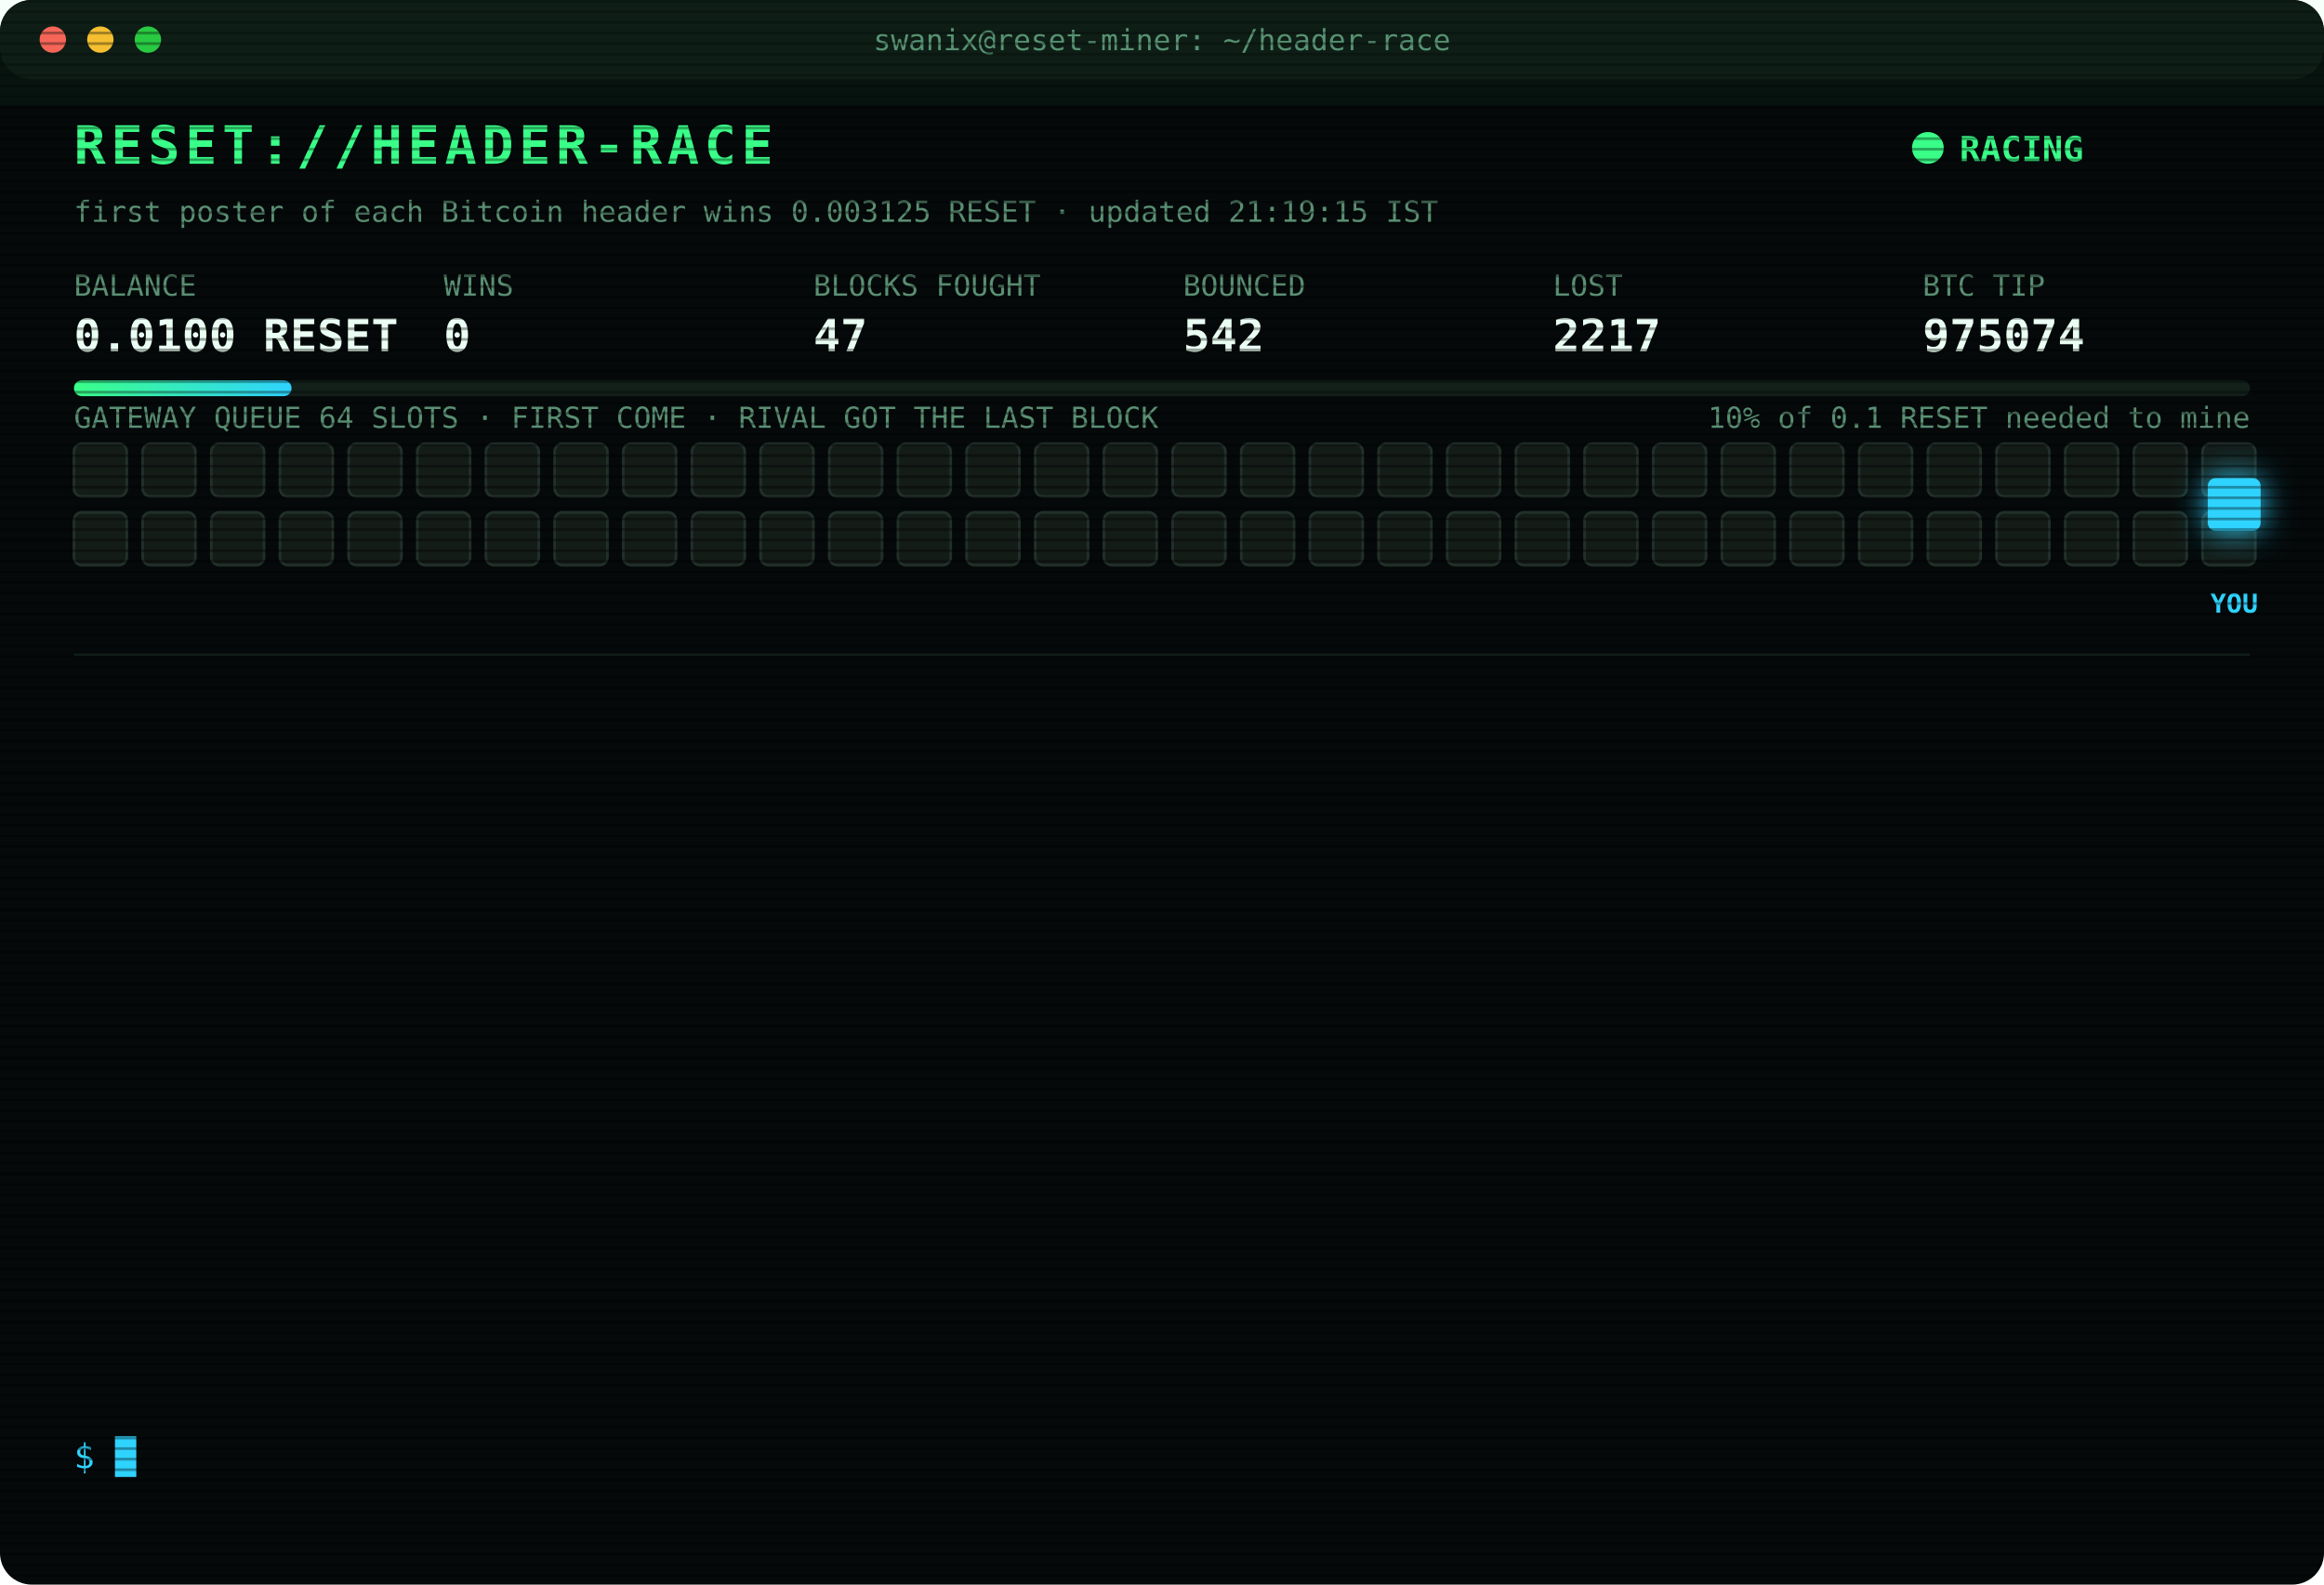
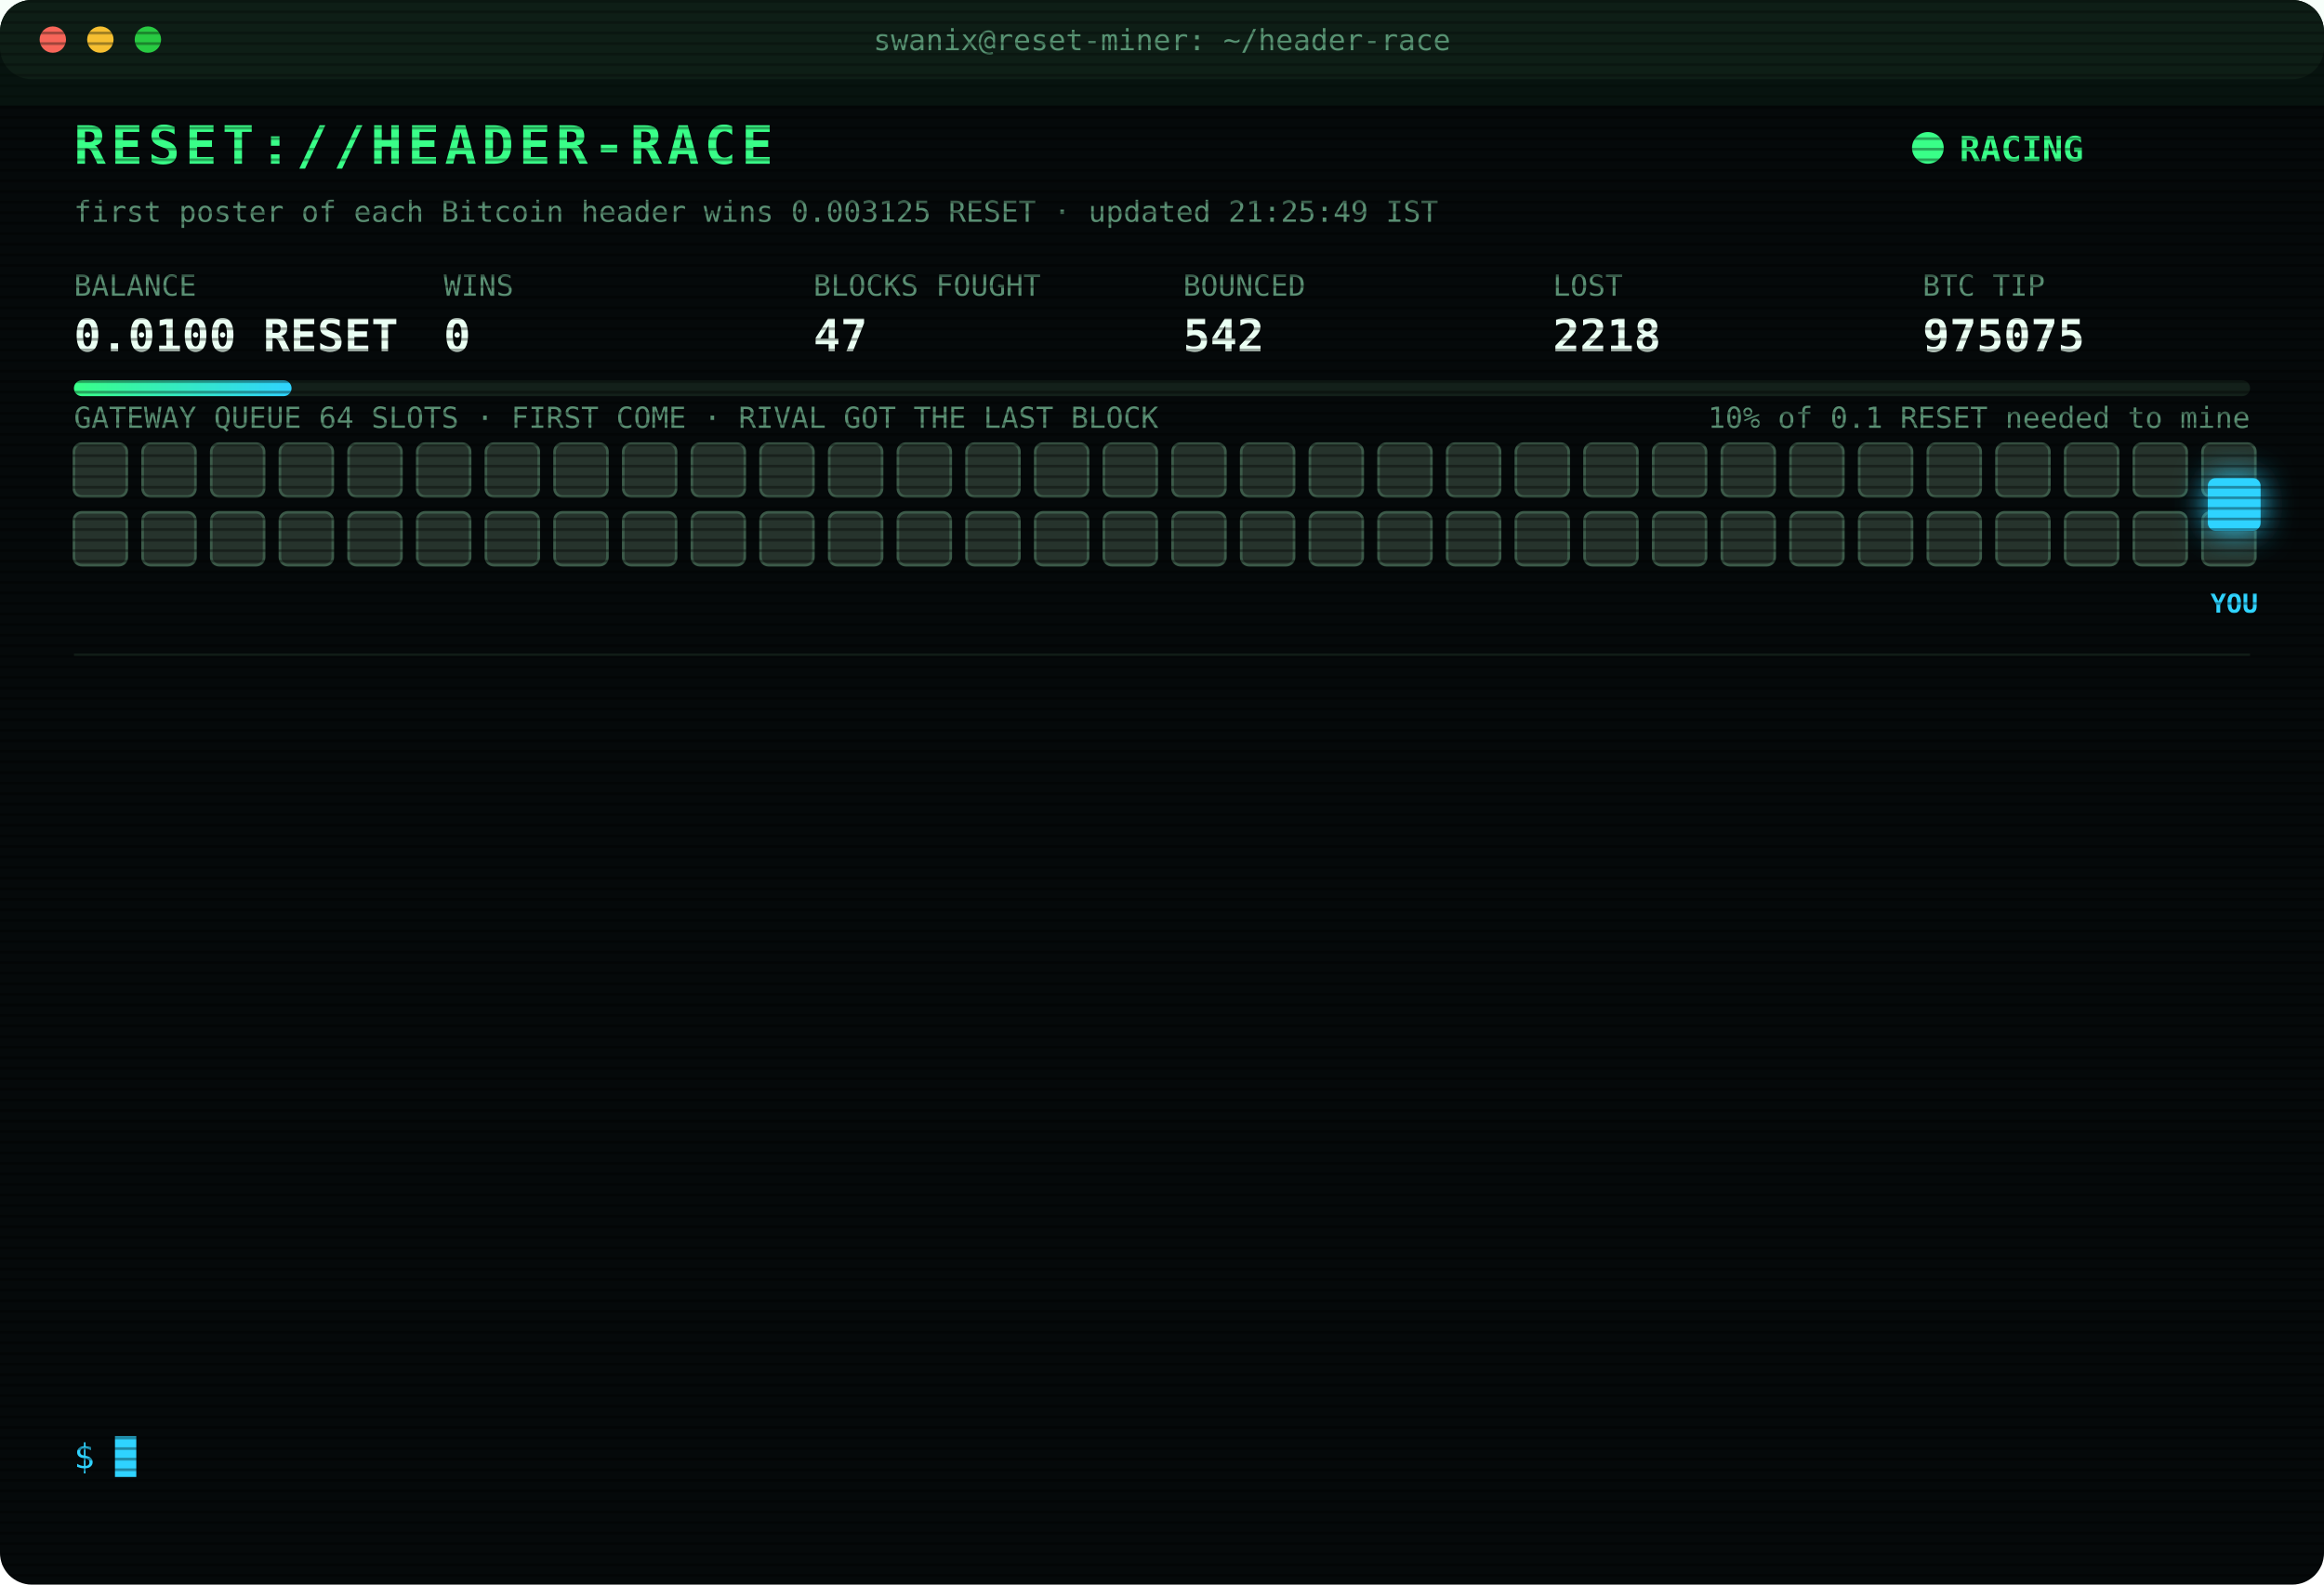
<svg xmlns="http://www.w3.org/2000/svg" width="880" height="600" viewBox="0 0 880 600" font-family="ui-monospace,SFMono-Regular,Menlo,Consolas,monospace">
  <style>
text{font-size:13px;fill:#7CFFB2}
.title{font-size:20px;font-weight:700;fill:#39FF88;letter-spacing:2px;animation:glitch 3s infinite steps(1)}
.sub{fill:#2fd3ff}.k{fill:#5a8f73;font-size:11px}.v{font-size:17px;font-weight:700;fill:#eafff3}
.ts{fill:#3f6b56}.boot{fill:#2fd3ff}.dim{fill:#5a8f73}.bad{fill:#ff4d6d}.warn{fill:#ffd23f}.mag{fill:#ff5cf0}.win{fill:#39FF88;font-weight:700}
.tag{font-size:10px;fill:#2fd3ff;font-weight:700}
.rival{fill:#26332c;stroke:#3c5a49;animation:jam 1.2s infinite alternate}
.idle{fill:#141c18;stroke:#22302a;animation:breathe 4s infinite}
.me{fill:#2fd3ff;filter:drop-shadow(0 0 6px #2fd3ff)}
.hover{animation:nudge 1.1s infinite ease-in-out}.bounce{animation:kick 1.4s infinite}
.ln{opacity:0;animation:in .4s forwards}
.cur{animation:blink 1s infinite steps(1)}
.scan{animation:scan 6s infinite linear}
.led{animation:blink 1.4s infinite}
@keyframes in{from{opacity:0;transform:translateX(-6px)}to{opacity:1;transform:none}}
@keyframes blink{50%{opacity:0}}
@keyframes jam{to{fill:#33463b}}
@keyframes breathe{50%{opacity:.4}}
@keyframes nudge{50%{transform:translateX(-10px)}}
@keyframes kick{0%,100%{transform:none}30%{transform:translateX(-14px)}55%{transform:translateX(10px) translateY(-6px)}}
@keyframes glitch{0%,92%{transform:none}93%{transform:translateX(2px);fill:#ff4d6d}95%{transform:translateX(-2px);fill:#2fd3ff}97%{transform:none}}
@keyframes scan{from{transform:translateY(-40px)}to{transform:translateY(600px)}}
</style>
  <defs>
    <pattern id="sl" width="4" height="4" patternUnits="userSpaceOnUse">
      <rect width="4" height="1" fill="#000" opacity=".35" />
    </pattern>
    <linearGradient id="bar">
      <stop offset="0" stop-color="#39FF88" />
      <stop offset="1" stop-color="#2fd3ff" />
    </linearGradient>
  </defs>
  <rect width="880" height="600" rx="12" fill="#05090a" />
  <rect width="880" height="30" rx="12" fill="#0d1512" />
  <circle cx="20" cy="15" r="5" fill="#ff5f57" />
  <circle cx="38" cy="15" r="5" fill="#febc2e" />
  <circle cx="56" cy="15" r="5" fill="#28c840" />
  <text x="440" y="19" text-anchor="middle" class="k">swanix@reset-miner: ~/header-race</text>
  <text x="28" y="62" class="title">RESET://HEADER-RACE</text>
  <circle class="led" cx="730" cy="56" r="6" fill="#39FF88" />
  <text x="742" y="61" class="win">RACING</text>
-   <text x="28" y="84" class="k">first poster of each Bitcoin header wins 0.003125 RESET · updated 21:19:15 IST</text>
+   <text x="28" y="84" class="k">first poster of each Bitcoin header wins 0.003125 RESET · updated 21:25:49 IST</text>
  <text x="28" y="112" class="k">BALANCE</text>
  <text x="28" y="133" class="v">0.0100 RESET</text>
  <text x="168" y="112" class="k">WINS</text>
  <text x="168" y="133" class="v">0</text>
  <text x="308" y="112" class="k">BLOCKS FOUGHT</text>
  <text x="308" y="133" class="v">47</text>
  <text x="448" y="112" class="k">BOUNCED</text>
  <text x="448" y="133" class="v">542</text>
  <text x="588" y="112" class="k">LOST</text>
-   <text x="588" y="133" class="v">2217</text>
+   <text x="588" y="133" class="v">2218</text>
  <text x="728" y="112" class="k">BTC TIP</text>
-   <text x="728" y="133" class="v">975074</text>
+   <text x="728" y="133" class="v">975075</text>
  <rect x="28" y="144" width="824" height="6" rx="3" fill="#13201a" />
  <rect x="28" y="144" width="82.4" height="6" rx="3" fill="url(#bar)" />
  <text x="852" y="162" text-anchor="end" class="k">10% of 0.1 RESET needed to mine</text>
  <text x="28" y="162" class="k">GATEWAY QUEUE 64 SLOTS · FIRST COME · RIVAL GOT THE LAST BLOCK</text>
-   <rect class="idle" x="28" y="168" width="20" height="20" rx="3" style="animation-delay:0.00s" />
-   <rect class="idle" x="54" y="168" width="20" height="20" rx="3" style="animation-delay:0.05s" />
-   <rect class="idle" x="80" y="168" width="20" height="20" rx="3" style="animation-delay:0.10s" />
-   <rect class="idle" x="106" y="168" width="20" height="20" rx="3" style="animation-delay:0.15s" />
-   <rect class="idle" x="132" y="168" width="20" height="20" rx="3" style="animation-delay:0.20s" />
-   <rect class="idle" x="158" y="168" width="20" height="20" rx="3" style="animation-delay:0.25s" />
-   <rect class="idle" x="184" y="168" width="20" height="20" rx="3" style="animation-delay:0.30s" />
-   <rect class="idle" x="210" y="168" width="20" height="20" rx="3" style="animation-delay:0.35s" />
-   <rect class="idle" x="236" y="168" width="20" height="20" rx="3" style="animation-delay:0.40s" />
-   <rect class="idle" x="262" y="168" width="20" height="20" rx="3" style="animation-delay:0.45s" />
-   <rect class="idle" x="288" y="168" width="20" height="20" rx="3" style="animation-delay:0.50s" />
-   <rect class="idle" x="314" y="168" width="20" height="20" rx="3" style="animation-delay:0.55s" />
-   <rect class="idle" x="340" y="168" width="20" height="20" rx="3" style="animation-delay:0.60s" />
-   <rect class="idle" x="366" y="168" width="20" height="20" rx="3" style="animation-delay:0.65s" />
-   <rect class="idle" x="392" y="168" width="20" height="20" rx="3" style="animation-delay:0.70s" />
-   <rect class="idle" x="418" y="168" width="20" height="20" rx="3" style="animation-delay:0.75s" />
-   <rect class="idle" x="444" y="168" width="20" height="20" rx="3" style="animation-delay:0.80s" />
-   <rect class="idle" x="470" y="168" width="20" height="20" rx="3" style="animation-delay:0.85s" />
-   <rect class="idle" x="496" y="168" width="20" height="20" rx="3" style="animation-delay:0.90s" />
-   <rect class="idle" x="522" y="168" width="20" height="20" rx="3" style="animation-delay:0.95s" />
-   <rect class="idle" x="548" y="168" width="20" height="20" rx="3" style="animation-delay:1.00s" />
-   <rect class="idle" x="574" y="168" width="20" height="20" rx="3" style="animation-delay:1.05s" />
-   <rect class="idle" x="600" y="168" width="20" height="20" rx="3" style="animation-delay:1.10s" />
-   <rect class="idle" x="626" y="168" width="20" height="20" rx="3" style="animation-delay:1.15s" />
-   <rect class="idle" x="652" y="168" width="20" height="20" rx="3" style="animation-delay:1.20s" />
-   <rect class="idle" x="678" y="168" width="20" height="20" rx="3" style="animation-delay:1.25s" />
-   <rect class="idle" x="704" y="168" width="20" height="20" rx="3" style="animation-delay:1.30s" />
-   <rect class="idle" x="730" y="168" width="20" height="20" rx="3" style="animation-delay:1.35s" />
-   <rect class="idle" x="756" y="168" width="20" height="20" rx="3" style="animation-delay:1.40s" />
-   <rect class="idle" x="782" y="168" width="20" height="20" rx="3" style="animation-delay:1.45s" />
-   <rect class="idle" x="808" y="168" width="20" height="20" rx="3" style="animation-delay:1.50s" />
-   <rect class="idle" x="834" y="168" width="20" height="20" rx="3" style="animation-delay:1.55s" />
-   <rect class="idle" x="28" y="194" width="20" height="20" rx="3" style="animation-delay:1.60s" />
-   <rect class="idle" x="54" y="194" width="20" height="20" rx="3" style="animation-delay:1.65s" />
-   <rect class="idle" x="80" y="194" width="20" height="20" rx="3" style="animation-delay:1.70s" />
-   <rect class="idle" x="106" y="194" width="20" height="20" rx="3" style="animation-delay:1.75s" />
-   <rect class="idle" x="132" y="194" width="20" height="20" rx="3" style="animation-delay:1.80s" />
-   <rect class="idle" x="158" y="194" width="20" height="20" rx="3" style="animation-delay:1.85s" />
-   <rect class="idle" x="184" y="194" width="20" height="20" rx="3" style="animation-delay:1.90s" />
-   <rect class="idle" x="210" y="194" width="20" height="20" rx="3" style="animation-delay:1.95s" />
-   <rect class="idle" x="236" y="194" width="20" height="20" rx="3" style="animation-delay:2.00s" />
-   <rect class="idle" x="262" y="194" width="20" height="20" rx="3" style="animation-delay:2.05s" />
-   <rect class="idle" x="288" y="194" width="20" height="20" rx="3" style="animation-delay:2.10s" />
-   <rect class="idle" x="314" y="194" width="20" height="20" rx="3" style="animation-delay:2.15s" />
-   <rect class="idle" x="340" y="194" width="20" height="20" rx="3" style="animation-delay:2.20s" />
-   <rect class="idle" x="366" y="194" width="20" height="20" rx="3" style="animation-delay:2.25s" />
-   <rect class="idle" x="392" y="194" width="20" height="20" rx="3" style="animation-delay:2.30s" />
-   <rect class="idle" x="418" y="194" width="20" height="20" rx="3" style="animation-delay:2.35s" />
-   <rect class="idle" x="444" y="194" width="20" height="20" rx="3" style="animation-delay:2.40s" />
-   <rect class="idle" x="470" y="194" width="20" height="20" rx="3" style="animation-delay:2.45s" />
-   <rect class="idle" x="496" y="194" width="20" height="20" rx="3" style="animation-delay:2.50s" />
-   <rect class="idle" x="522" y="194" width="20" height="20" rx="3" style="animation-delay:2.55s" />
-   <rect class="idle" x="548" y="194" width="20" height="20" rx="3" style="animation-delay:2.60s" />
-   <rect class="idle" x="574" y="194" width="20" height="20" rx="3" style="animation-delay:2.65s" />
-   <rect class="idle" x="600" y="194" width="20" height="20" rx="3" style="animation-delay:2.70s" />
-   <rect class="idle" x="626" y="194" width="20" height="20" rx="3" style="animation-delay:2.75s" />
-   <rect class="idle" x="652" y="194" width="20" height="20" rx="3" style="animation-delay:2.80s" />
-   <rect class="idle" x="678" y="194" width="20" height="20" rx="3" style="animation-delay:2.85s" />
-   <rect class="idle" x="704" y="194" width="20" height="20" rx="3" style="animation-delay:2.90s" />
-   <rect class="idle" x="730" y="194" width="20" height="20" rx="3" style="animation-delay:2.95s" />
-   <rect class="idle" x="756" y="194" width="20" height="20" rx="3" style="animation-delay:3.00s" />
-   <rect class="idle" x="782" y="194" width="20" height="20" rx="3" style="animation-delay:3.05s" />
-   <rect class="idle" x="808" y="194" width="20" height="20" rx="3" style="animation-delay:3.10s" />
-   <rect class="idle" x="834" y="194" width="20" height="20" rx="3" style="animation-delay:3.15s" />
+   <rect class="rival" x="28" y="168" width="20" height="20" rx="3" style="animation-delay:0.00s" />
+   <rect class="rival" x="54" y="168" width="20" height="20" rx="3" style="animation-delay:0.05s" />
+   <rect class="rival" x="80" y="168" width="20" height="20" rx="3" style="animation-delay:0.10s" />
+   <rect class="rival" x="106" y="168" width="20" height="20" rx="3" style="animation-delay:0.15s" />
+   <rect class="rival" x="132" y="168" width="20" height="20" rx="3" style="animation-delay:0.20s" />
+   <rect class="rival" x="158" y="168" width="20" height="20" rx="3" style="animation-delay:0.25s" />
+   <rect class="rival" x="184" y="168" width="20" height="20" rx="3" style="animation-delay:0.30s" />
+   <rect class="rival" x="210" y="168" width="20" height="20" rx="3" style="animation-delay:0.35s" />
+   <rect class="rival" x="236" y="168" width="20" height="20" rx="3" style="animation-delay:0.40s" />
+   <rect class="rival" x="262" y="168" width="20" height="20" rx="3" style="animation-delay:0.45s" />
+   <rect class="rival" x="288" y="168" width="20" height="20" rx="3" style="animation-delay:0.50s" />
+   <rect class="rival" x="314" y="168" width="20" height="20" rx="3" style="animation-delay:0.55s" />
+   <rect class="rival" x="340" y="168" width="20" height="20" rx="3" style="animation-delay:0.60s" />
+   <rect class="rival" x="366" y="168" width="20" height="20" rx="3" style="animation-delay:0.65s" />
+   <rect class="rival" x="392" y="168" width="20" height="20" rx="3" style="animation-delay:0.70s" />
+   <rect class="rival" x="418" y="168" width="20" height="20" rx="3" style="animation-delay:0.75s" />
+   <rect class="rival" x="444" y="168" width="20" height="20" rx="3" style="animation-delay:0.80s" />
+   <rect class="rival" x="470" y="168" width="20" height="20" rx="3" style="animation-delay:0.85s" />
+   <rect class="rival" x="496" y="168" width="20" height="20" rx="3" style="animation-delay:0.90s" />
+   <rect class="rival" x="522" y="168" width="20" height="20" rx="3" style="animation-delay:0.95s" />
+   <rect class="rival" x="548" y="168" width="20" height="20" rx="3" style="animation-delay:1.00s" />
+   <rect class="rival" x="574" y="168" width="20" height="20" rx="3" style="animation-delay:1.05s" />
+   <rect class="rival" x="600" y="168" width="20" height="20" rx="3" style="animation-delay:1.10s" />
+   <rect class="rival" x="626" y="168" width="20" height="20" rx="3" style="animation-delay:1.15s" />
+   <rect class="rival" x="652" y="168" width="20" height="20" rx="3" style="animation-delay:1.20s" />
+   <rect class="rival" x="678" y="168" width="20" height="20" rx="3" style="animation-delay:1.25s" />
+   <rect class="rival" x="704" y="168" width="20" height="20" rx="3" style="animation-delay:1.30s" />
+   <rect class="rival" x="730" y="168" width="20" height="20" rx="3" style="animation-delay:1.35s" />
+   <rect class="rival" x="756" y="168" width="20" height="20" rx="3" style="animation-delay:1.40s" />
+   <rect class="rival" x="782" y="168" width="20" height="20" rx="3" style="animation-delay:1.45s" />
+   <rect class="rival" x="808" y="168" width="20" height="20" rx="3" style="animation-delay:1.50s" />
+   <rect class="rival" x="834" y="168" width="20" height="20" rx="3" style="animation-delay:1.55s" />
+   <rect class="rival" x="28" y="194" width="20" height="20" rx="3" style="animation-delay:1.60s" />
+   <rect class="rival" x="54" y="194" width="20" height="20" rx="3" style="animation-delay:1.65s" />
+   <rect class="rival" x="80" y="194" width="20" height="20" rx="3" style="animation-delay:1.70s" />
+   <rect class="rival" x="106" y="194" width="20" height="20" rx="3" style="animation-delay:1.75s" />
+   <rect class="rival" x="132" y="194" width="20" height="20" rx="3" style="animation-delay:1.80s" />
+   <rect class="rival" x="158" y="194" width="20" height="20" rx="3" style="animation-delay:1.85s" />
+   <rect class="rival" x="184" y="194" width="20" height="20" rx="3" style="animation-delay:1.90s" />
+   <rect class="rival" x="210" y="194" width="20" height="20" rx="3" style="animation-delay:1.95s" />
+   <rect class="rival" x="236" y="194" width="20" height="20" rx="3" style="animation-delay:2.00s" />
+   <rect class="rival" x="262" y="194" width="20" height="20" rx="3" style="animation-delay:2.05s" />
+   <rect class="rival" x="288" y="194" width="20" height="20" rx="3" style="animation-delay:2.10s" />
+   <rect class="rival" x="314" y="194" width="20" height="20" rx="3" style="animation-delay:2.15s" />
+   <rect class="rival" x="340" y="194" width="20" height="20" rx="3" style="animation-delay:2.20s" />
+   <rect class="rival" x="366" y="194" width="20" height="20" rx="3" style="animation-delay:2.25s" />
+   <rect class="rival" x="392" y="194" width="20" height="20" rx="3" style="animation-delay:2.30s" />
+   <rect class="rival" x="418" y="194" width="20" height="20" rx="3" style="animation-delay:2.35s" />
+   <rect class="rival" x="444" y="194" width="20" height="20" rx="3" style="animation-delay:2.40s" />
+   <rect class="rival" x="470" y="194" width="20" height="20" rx="3" style="animation-delay:2.45s" />
+   <rect class="rival" x="496" y="194" width="20" height="20" rx="3" style="animation-delay:2.50s" />
+   <rect class="rival" x="522" y="194" width="20" height="20" rx="3" style="animation-delay:2.55s" />
+   <rect class="rival" x="548" y="194" width="20" height="20" rx="3" style="animation-delay:2.60s" />
+   <rect class="rival" x="574" y="194" width="20" height="20" rx="3" style="animation-delay:2.65s" />
+   <rect class="rival" x="600" y="194" width="20" height="20" rx="3" style="animation-delay:2.70s" />
+   <rect class="rival" x="626" y="194" width="20" height="20" rx="3" style="animation-delay:2.75s" />
+   <rect class="rival" x="652" y="194" width="20" height="20" rx="3" style="animation-delay:2.80s" />
+   <rect class="rival" x="678" y="194" width="20" height="20" rx="3" style="animation-delay:2.85s" />
+   <rect class="rival" x="704" y="194" width="20" height="20" rx="3" style="animation-delay:2.90s" />
+   <rect class="rival" x="730" y="194" width="20" height="20" rx="3" style="animation-delay:2.95s" />
+   <rect class="rival" x="756" y="194" width="20" height="20" rx="3" style="animation-delay:3.00s" />
+   <rect class="rival" x="782" y="194" width="20" height="20" rx="3" style="animation-delay:3.05s" />
+   <rect class="rival" x="808" y="194" width="20" height="20" rx="3" style="animation-delay:3.10s" />
+   <rect class="rival" x="834" y="194" width="20" height="20" rx="3" style="animation-delay:3.15s" />
  <g class="hover">
    <rect class="me" x="836" y="181" width="20" height="20" rx="3" />
    <text class="tag" x="846" y="232" text-anchor="middle">YOU</text>
  </g>
  <line x1="28" x2="852" y1="248" y2="248" stroke="#13201a" />
  <g class="ln" style="animation-delay:0.40s">
-     <text x="28" y="270" class="ts">17:53:25</text>
-     <text x="104" y="270" class="bad">[LOST] #975060 taken by a rival miner</text>
+     <text x="28" y="270" class="ts">18:05:19</text>
+     <text x="104" y="270" class="bad">[LOST] #975061 taken by a rival miner</text>
  </g>
  <g class="ln" style="animation-delay:0.65s">
-     <text x="28" y="292" class="ts">18:05:19</text>
-     <text x="104" y="292" class="bad">[LOST] #975061 taken by a rival miner</text>
+     <text x="28" y="292" class="ts">18:10:36</text>
+     <text x="104" y="292" class="bad">[LOST] #975062 taken by a rival miner</text>
  </g>
  <g class="ln" style="animation-delay:0.90s">
-     <text x="28" y="314" class="ts">18:10:36</text>
-     <text x="104" y="314" class="bad">[LOST] #975062 taken by a rival miner</text>
+     <text x="28" y="314" class="ts">18:24:04</text>
+     <text x="104" y="314" class="bad">[LOST] #975063 taken by a rival miner</text>
  </g>
  <g class="ln" style="animation-delay:1.15s">
-     <text x="28" y="336" class="ts">18:24:04</text>
-     <text x="104" y="336" class="bad">[LOST] #975063 taken by a rival miner</text>
+     <text x="28" y="336" class="ts">18:48:48</text>
+     <text x="104" y="336" class="bad">[LOST] #975065 taken by a rival miner</text>
  </g>
  <g class="ln" style="animation-delay:1.40s">
-     <text x="28" y="358" class="ts">18:48:48</text>
-     <text x="104" y="358" class="bad">[LOST] #975065 taken by a rival miner</text>
+     <text x="28" y="358" class="ts">18:54:43</text>
+     <text x="104" y="358" class="bad">[LOST] #975066 taken by a rival miner</text>
  </g>
  <g class="ln" style="animation-delay:1.65s">
-     <text x="28" y="380" class="ts">18:54:43</text>
-     <text x="104" y="380" class="bad">[LOST] #975066 taken by a rival miner</text>
+     <text x="28" y="380" class="ts">19:01:15</text>
+     <text x="104" y="380" class="bad">[LOST] #975067 taken by a rival miner</text>
  </g>
  <g class="ln" style="animation-delay:1.90s">
-     <text x="28" y="402" class="ts">19:01:15</text>
-     <text x="104" y="402" class="bad">[LOST] #975067 taken by a rival miner</text>
+     <text x="28" y="402" class="ts">19:04:15</text>
+     <text x="104" y="402" class="bad">[LOST] #975068 taken by a rival miner</text>
  </g>
  <g class="ln" style="animation-delay:2.15s">
-     <text x="28" y="424" class="ts">19:04:15</text>
-     <text x="104" y="424" class="bad">[LOST] #975068 taken by a rival miner</text>
+     <text x="28" y="424" class="ts">19:08:13</text>
+     <text x="104" y="424" class="bad">[LOST] #975069 taken by a rival miner</text>
  </g>
  <g class="ln" style="animation-delay:2.40s">
-     <text x="28" y="446" class="ts">19:08:13</text>
-     <text x="104" y="446" class="bad">[LOST] #975069 taken by a rival miner</text>
+     <text x="28" y="446" class="ts">19:38:50</text>
+     <text x="104" y="446" class="bad">[LOST] #975071 taken by a rival miner</text>
  </g>
  <g class="ln" style="animation-delay:2.65s">
-     <text x="28" y="468" class="ts">19:38:50</text>
-     <text x="104" y="468" class="bad">[LOST] #975071 taken by a rival miner</text>
+     <text x="28" y="468" class="ts">20:27:10</text>
+     <text x="104" y="468" class="bad">[LOST] #975072 taken by a rival miner</text>
  </g>
  <g class="ln" style="animation-delay:2.90s">
-     <text x="28" y="490" class="ts">20:27:10</text>
-     <text x="104" y="490" class="bad">[LOST] #975072 taken by a rival miner</text>
+     <text x="28" y="490" class="ts">20:51:46</text>
+     <text x="104" y="490" class="bad">[LOST] #975073 taken by a rival miner</text>
  </g>
  <g class="ln" style="animation-delay:3.15s">
-     <text x="28" y="512" class="ts">20:51:46</text>
-     <text x="104" y="512" class="bad">[LOST] #975073 taken by a rival miner</text>
+     <text x="28" y="512" class="ts">21:19:15</text>
+     <text x="104" y="512" class="bad">[LOST] #975074 taken by a rival miner</text>
  </g>
  <g class="ln" style="animation-delay:3.40s">
-     <text x="28" y="534" class="ts">21:19:15</text>
-     <text x="104" y="534" class="bad">[LOST] #975074 taken by a rival miner</text>
+     <text x="28" y="534" class="ts">21:25:49</text>
+     <text x="104" y="534" class="bad">[LOST] #975075 taken by a rival miner</text>
  </g>
  <text x="28" y="556" class="sub">$ <tspan class="cur">█</tspan>
  </text>
  <rect width="880" height="600" rx="12" fill="url(#sl)" pointer-events="none" />
  <rect class="scan" width="880" height="40" fill="#39FF88" opacity=".04" />
</svg>
